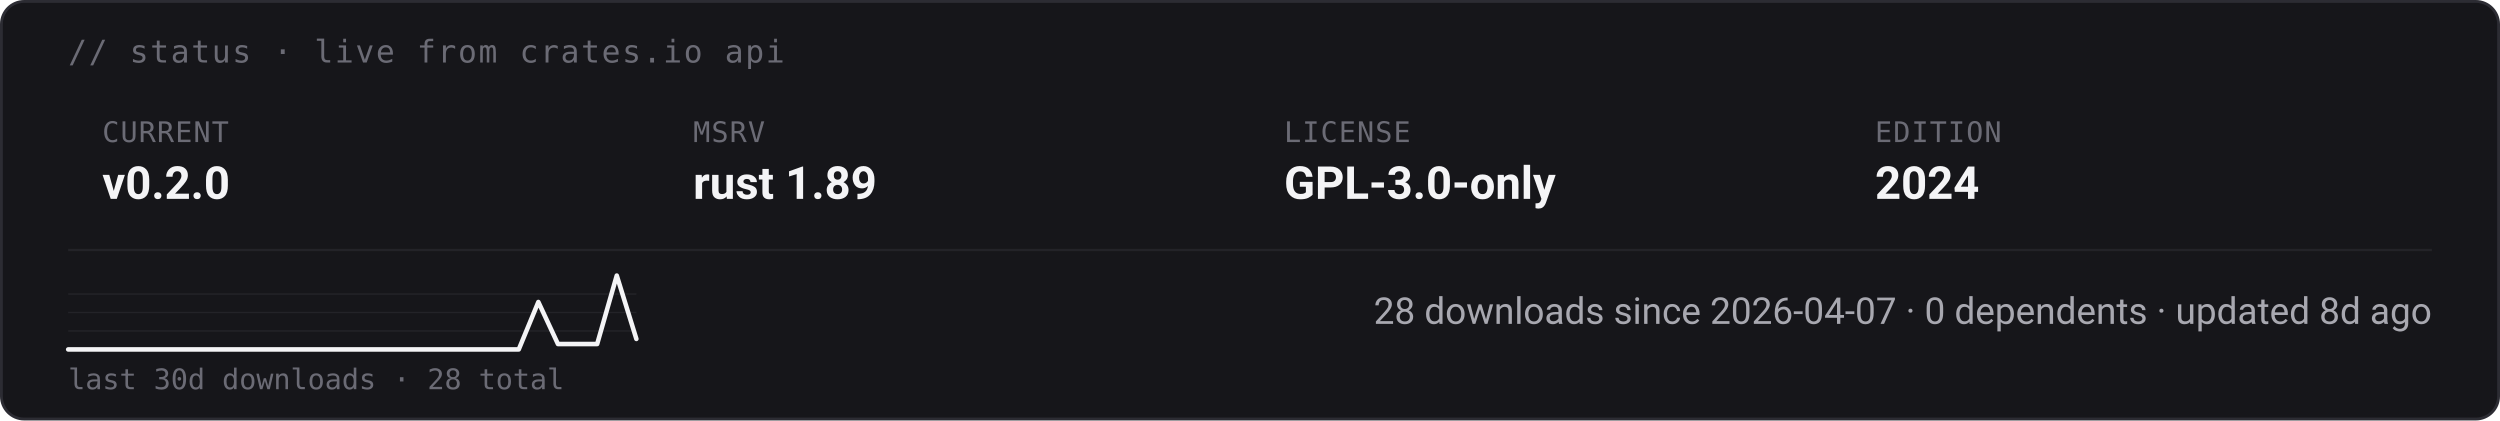
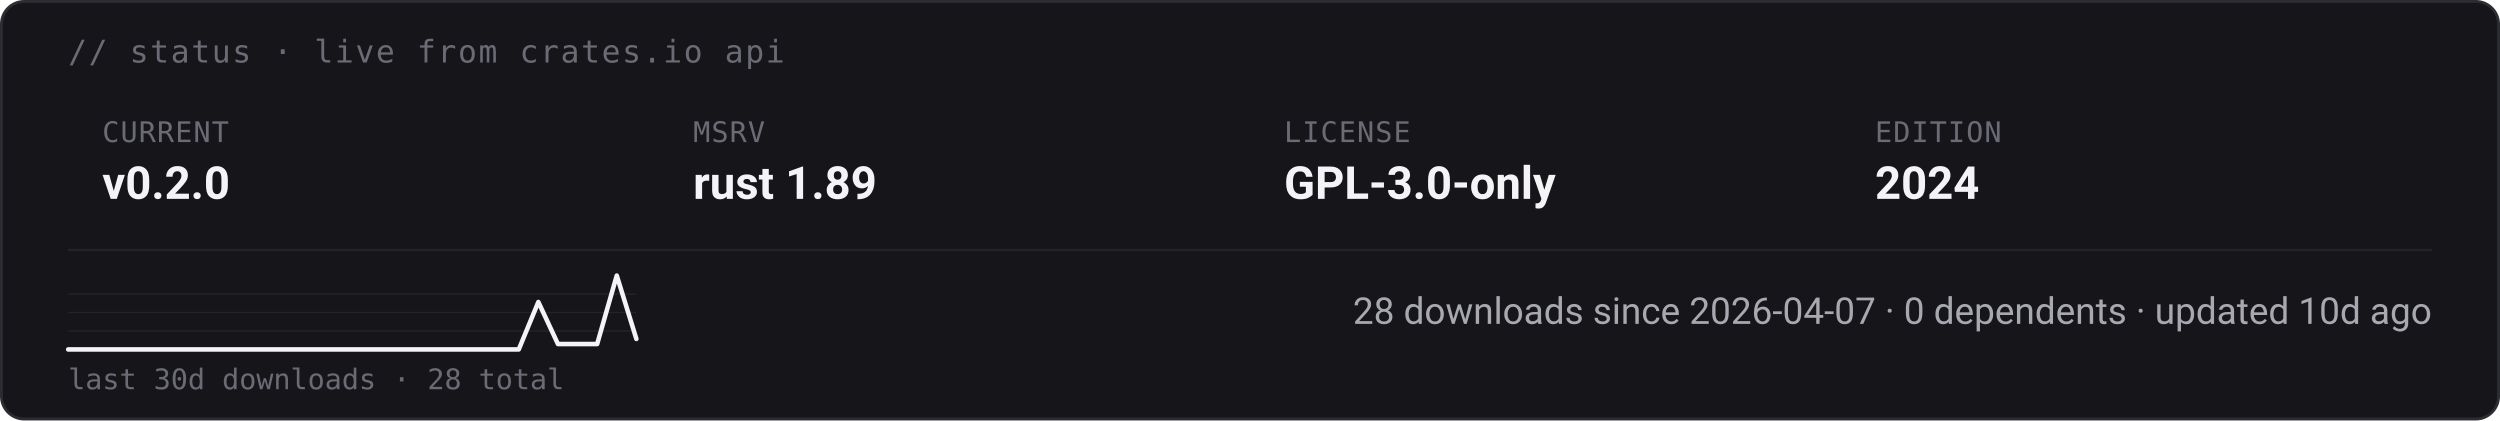
<svg xmlns="http://www.w3.org/2000/svg" viewBox="0 0 880 148" width="100%" height="auto" role="img" aria-label="starsight live status · v0.2.0 · rust 1.89 · GPL-3.0-only (dark)" preserveAspectRatio="xMidYMid meet">
  <rect x="0.5" y="0.5" width="879" height="147" rx="8" fill="#16161a" stroke="#2c2c33" stroke-width="1" />
  <text x="24" y="22" font-family="ui-monospace, SFMono-Regular, Menlo, Consolas, monospace" font-size="11" fill="#6b6b75" letter-spacing="0.6">// status · live from crates.io api</text>
  <text x="36.0" y="50" font-family="ui-monospace, SFMono-Regular, Menlo, Consolas, monospace" font-size="10" fill="#6b6b75" letter-spacing="0.4">CURRENT</text>
  <text x="36.0" y="70" font-family="-apple-system, BlinkMacSystemFont, &quot;Segoe UI&quot;, Roboto, Helvetica, Arial, sans-serif" font-weight="700" font-size="16" fill="#f4f4f6">v0.2.0</text>
  <text x="244.0" y="50" font-family="ui-monospace, SFMono-Regular, Menlo, Consolas, monospace" font-size="10" fill="#6b6b75" letter-spacing="0.4">MSRV</text>
  <text x="244.0" y="70" font-family="-apple-system, BlinkMacSystemFont, &quot;Segoe UI&quot;, Roboto, Helvetica, Arial, sans-serif" font-weight="700" font-size="16" fill="#f4f4f6">rust 1.89</text>
  <text x="452.0" y="50" font-family="ui-monospace, SFMono-Regular, Menlo, Consolas, monospace" font-size="10" fill="#6b6b75" letter-spacing="0.4">LICENSE</text>
  <text x="452.0" y="70" font-family="-apple-system, BlinkMacSystemFont, &quot;Segoe UI&quot;, Roboto, Helvetica, Arial, sans-serif" font-weight="700" font-size="16" fill="#f4f4f6">GPL-3.0-only</text>
  <text x="660.0" y="50" font-family="ui-monospace, SFMono-Regular, Menlo, Consolas, monospace" font-size="10" fill="#6b6b75" letter-spacing="0.4">EDITION</text>
  <text x="660.0" y="70" font-family="-apple-system, BlinkMacSystemFont, &quot;Segoe UI&quot;, Roboto, Helvetica, Arial, sans-serif" font-weight="700" font-size="16" fill="#f4f4f6">2024</text>
  <line x1="24" y1="88" x2="856" y2="88" stroke="#232328" stroke-width="0.8" />
  <line x1="24" y1="116.5" x2="224" y2="116.5" stroke="#232328" stroke-width="0.5" />
  <line x1="24" y1="110.0" x2="224" y2="110.0" stroke="#232328" stroke-width="0.5" />
  <line x1="24" y1="103.5" x2="224" y2="103.5" stroke="#232328" stroke-width="0.5" />
  <polyline points="24.0,123.0 30.9,123.0 37.8,123.0 44.7,123.0 51.6,123.0 58.5,123.0 65.4,123.0 72.3,123.0 79.2,123.0 86.1,123.0 93.0,123.0 99.9,123.0 106.8,123.0 113.7,123.0 120.6,123.0 127.4,123.0 134.3,123.0 141.2,123.0 148.1,123.0 155.0,123.0 161.9,123.0 168.8,123.0 175.7,123.0 182.6,123.0 189.5,106.3 196.4,121.1 203.3,121.1 210.2,121.1 217.1,97.0 224.0,119.3" fill="none" stroke="#f4f4f6" stroke-width="1.6" stroke-linecap="round" stroke-linejoin="round" />
  <text x="24" y="137.0" font-family="ui-monospace, SFMono-Regular, Menlo, Consolas, monospace" font-size="10" fill="#6b6b75">last 30d downloads · 28 total</text>
-   <text x="856" y="114.0" font-family="-apple-system, BlinkMacSystemFont, &quot;Segoe UI&quot;, Roboto, Helvetica, Arial, sans-serif" font-size="13" fill="#a8a8b0" text-anchor="end">28 downloads since 2026-04-07  ·  0 dependents  ·  updated 8d ago</text>
+   <text x="856" y="114.0" font-family="-apple-system, BlinkMacSystemFont, &quot;Segoe UI&quot;, Roboto, Helvetica, Arial, sans-serif" font-size="13" fill="#a8a8b0" text-anchor="end">28 downloads since 2026-04-07  ·  0 dependents  ·  updated 10d ago</text>
</svg>
